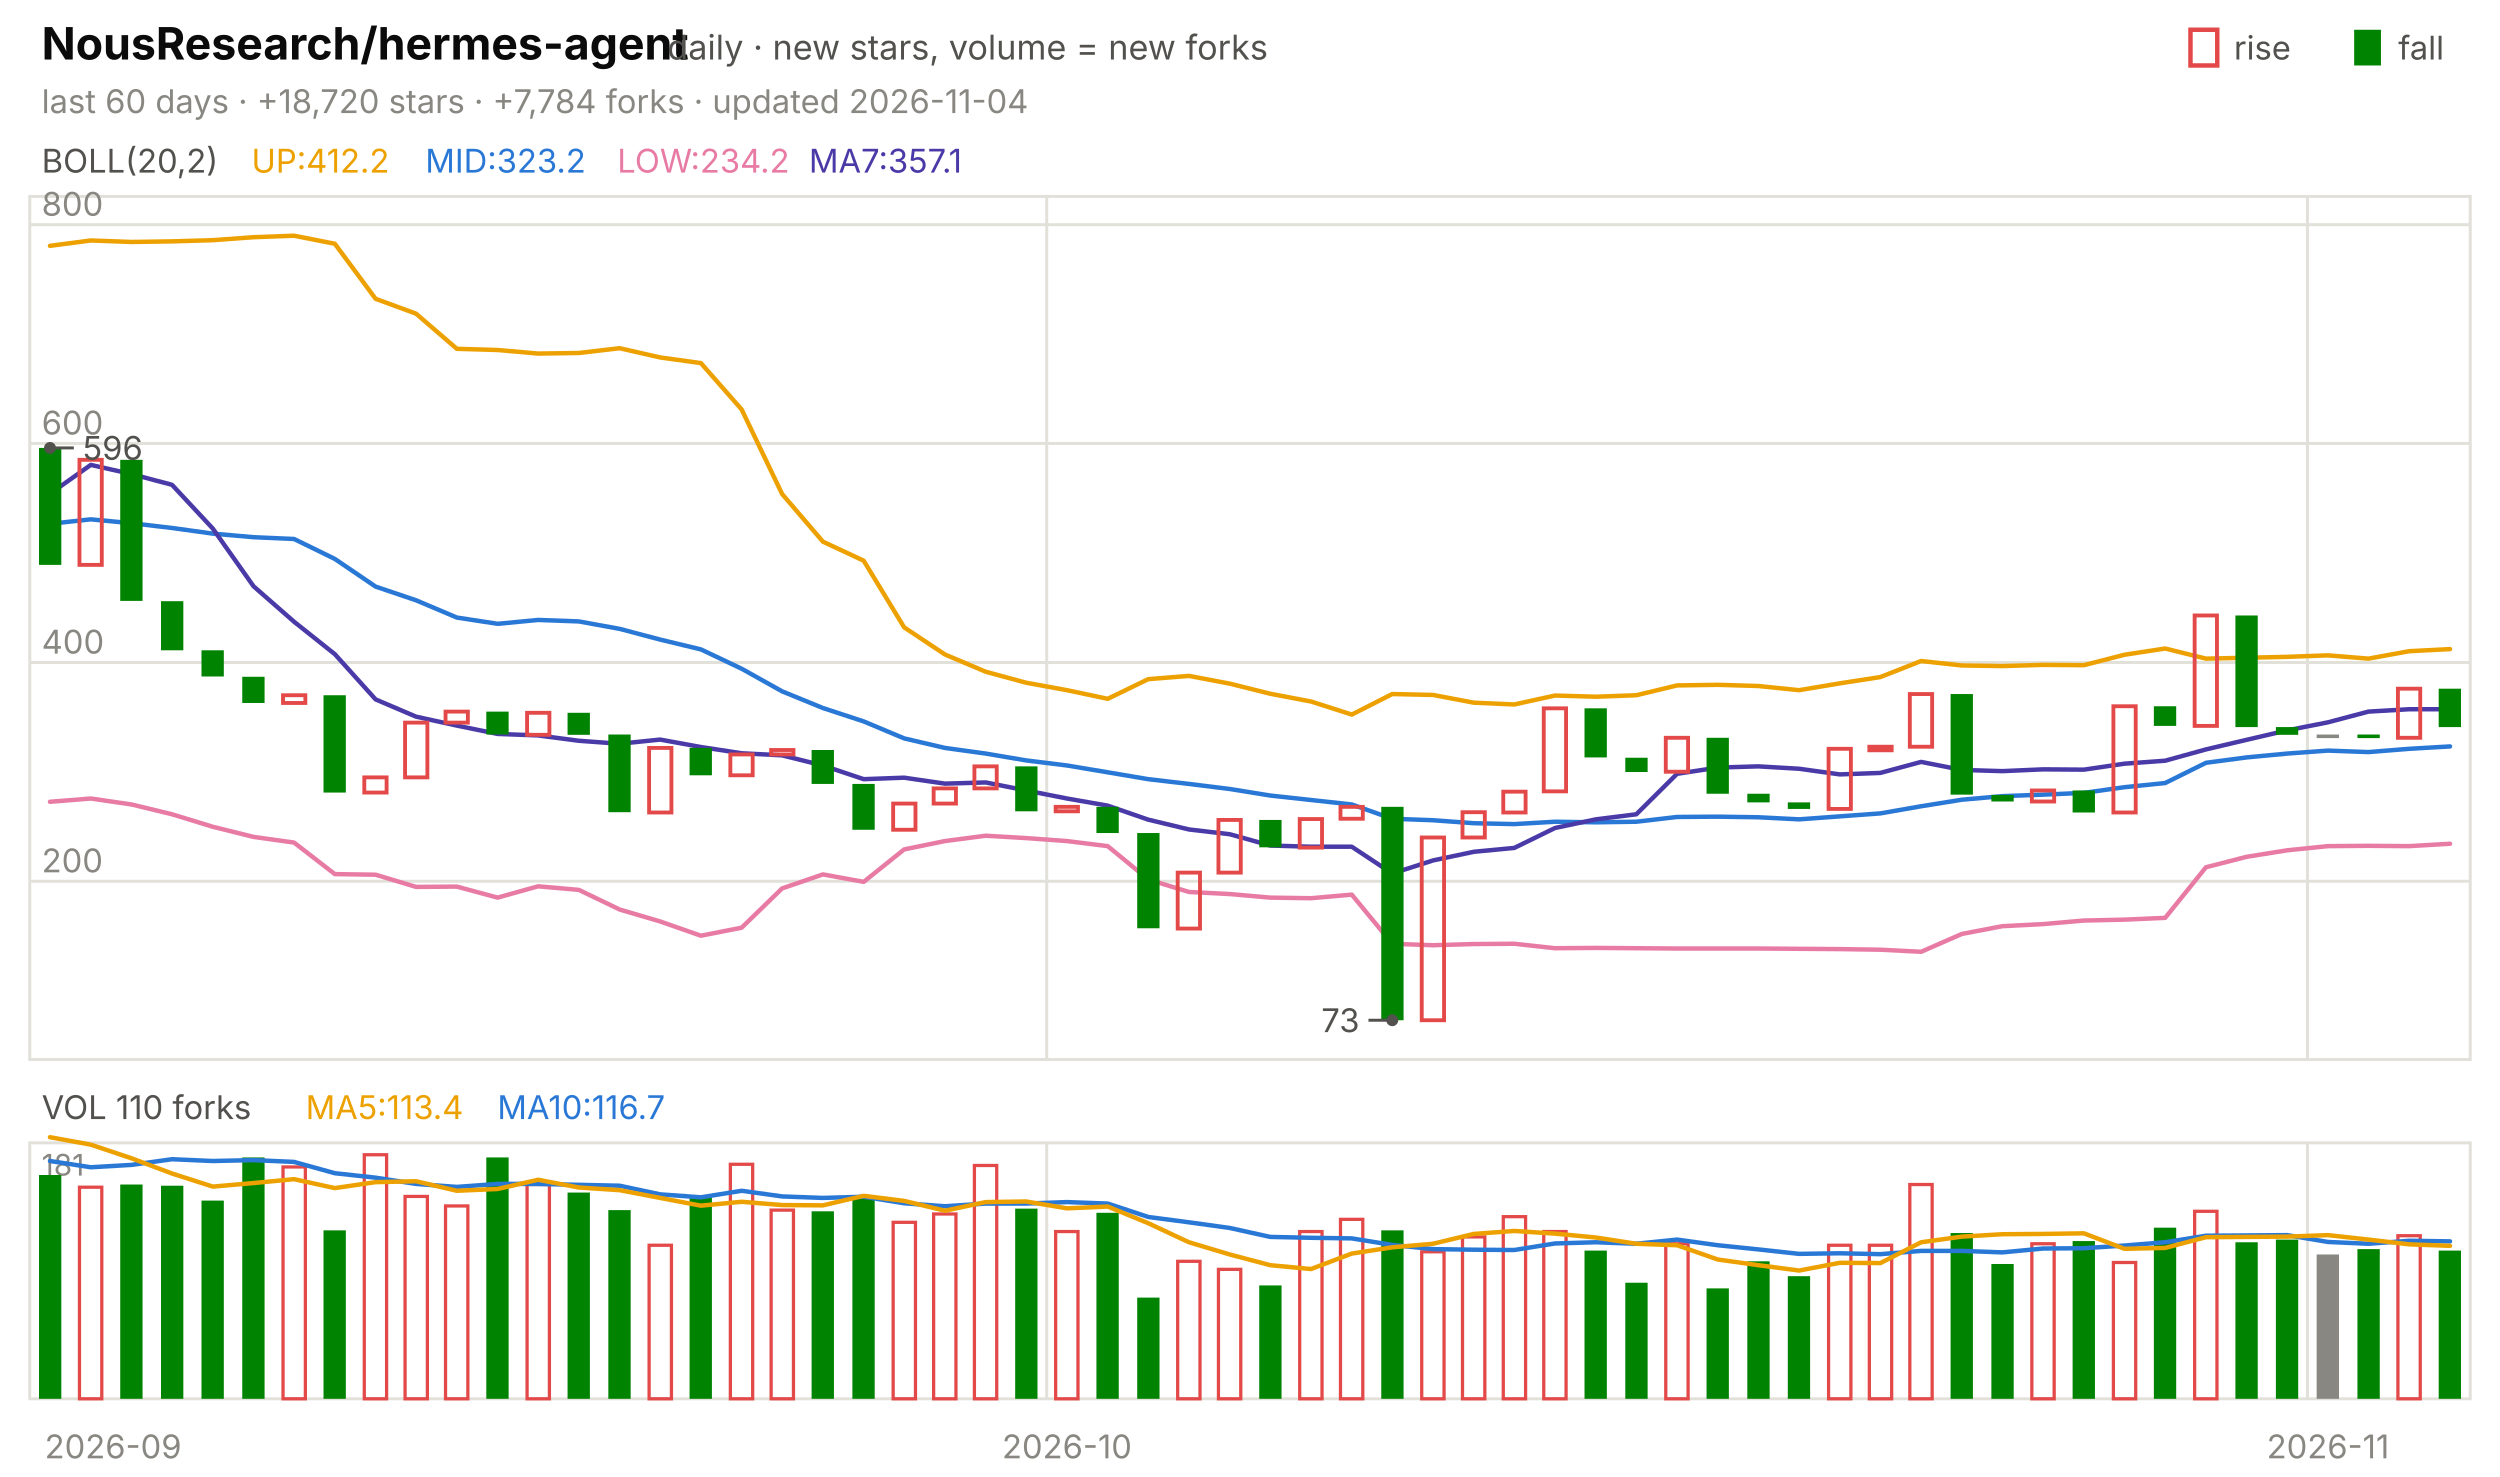
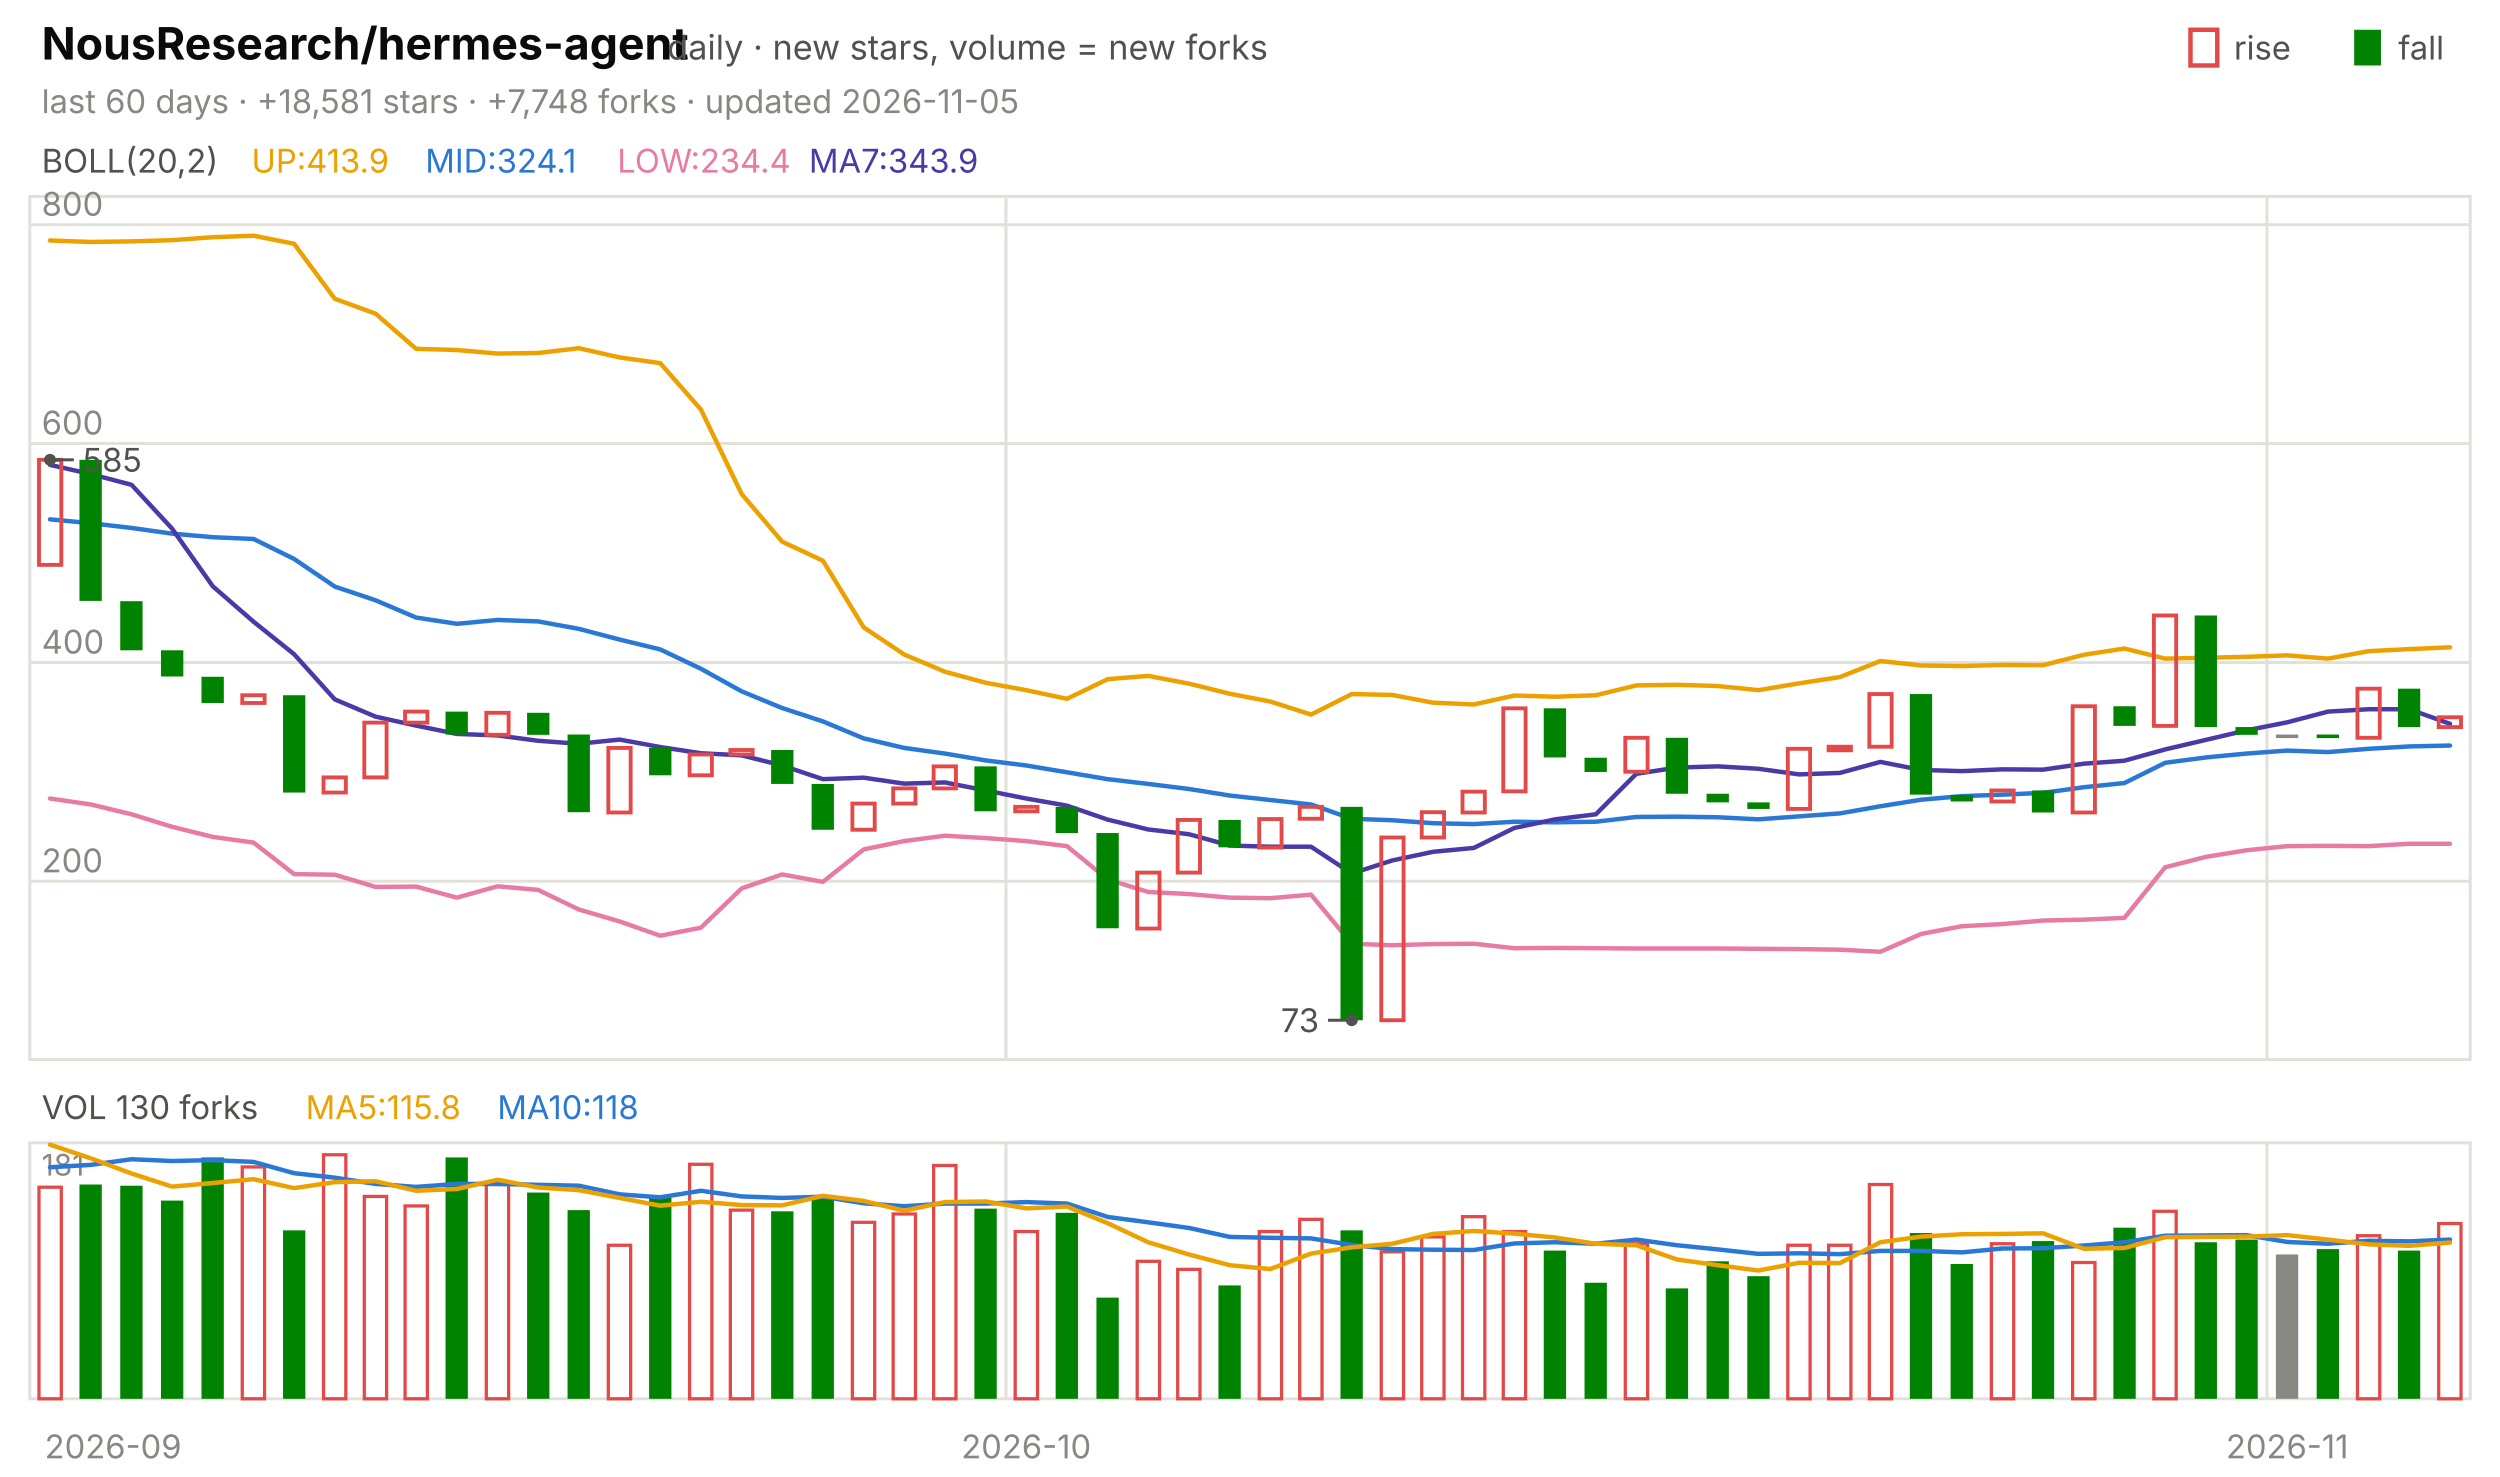
<svg xmlns="http://www.w3.org/2000/svg" viewBox="0 0 840 496" width="840" height="496" font-family="-apple-system,'Segoe UI',system-ui,sans-serif" role="img" aria-label="NousResearch/hermes-agent candlestick chart">
  <text x="14.0" y="20.0" font-size="15" fill="#0b0b0b" font-weight="650">NousResearch/hermes-agent</text>
  <text x="224.2" y="20.0" font-size="11.5" fill="#52514e">daily · new stars, volume = new forks</text>
  <text x="805.8" y="20.0" font-size="11.0" fill="#52514e">fall</text>
  <rect x="791" y="10" width="9" height="12" fill="#008300" />
  <text x="750.6" y="20.0" font-size="11.0" fill="#52514e">rise</text>
  <rect x="736" y="10" width="9" height="12" fill="none" stroke="#e34948" stroke-width="1.5" />
-   <text x="14.0" y="38.0" font-size="11.0" fill="#898781">last 60 days · +18,720 stars · +7,784 forks · updated 2026-11-04</text>
+   <text x="14.0" y="38.0" font-size="11.0" fill="#898781">last 60 days · +18,581 stars · +7,748 forks · updated 2026-11-05</text>
  <rect x="10" y="66" width="820" height="290" fill="none" stroke="#e1e0d9" />
  <rect x="10" y="384" width="820" height="86" fill="none" stroke="#e1e0d9" />
  <text x="38.0" y="490.0" font-size="11.0" fill="#898781" text-anchor="middle">2026-09</text>
-   <line x1="351.7" y1="66.0" x2="351.7" y2="356.0" stroke="#e1e0d9" stroke-width="1.0" />
-   <line x1="351.7" y1="384.0" x2="351.7" y2="470.0" stroke="#e1e0d9" stroke-width="1.0" />
-   <text x="358.5" y="490.0" font-size="11.0" fill="#898781" text-anchor="middle">2026-10</text>
-   <line x1="775.3" y1="66.0" x2="775.3" y2="356.0" stroke="#e1e0d9" stroke-width="1.0" />
-   <line x1="775.3" y1="384.0" x2="775.3" y2="470.0" stroke="#e1e0d9" stroke-width="1.0" />
-   <text x="782.2" y="490.0" font-size="11.0" fill="#898781" text-anchor="middle">2026-11</text>
+   <line x1="338.0" y1="66.0" x2="338.0" y2="356.0" stroke="#e1e0d9" stroke-width="1.0" />
+   <line x1="338.0" y1="384.0" x2="338.0" y2="470.0" stroke="#e1e0d9" stroke-width="1.0" />
+   <text x="344.8" y="490.0" font-size="11.0" fill="#898781" text-anchor="middle">2026-10</text>
+   <line x1="761.7" y1="66.0" x2="761.7" y2="356.0" stroke="#e1e0d9" stroke-width="1.0" />
+   <line x1="761.7" y1="384.0" x2="761.7" y2="470.0" stroke="#e1e0d9" stroke-width="1.0" />
+   <text x="768.5" y="490.0" font-size="11.0" fill="#898781" text-anchor="middle">2026-11</text>
  <text x="14.0" y="58.0" font-size="11.0" fill="#52514e">BOLL(20,2)</text>
-   <text x="84.5" y="58.0" font-size="11.0" fill="#eda100">UP:412.2</text>
-   <text x="142.9" y="58.0" font-size="11.0" fill="#2a78d6">MID:323.2</text>
-   <text x="207.4" y="58.0" font-size="11.0" fill="#e87ba4">LOW:234.2</text>
-   <text x="271.8" y="58.0" font-size="11.0" fill="#4a3aa7">MA7:357.1</text>
+   <text x="84.5" y="58.0" font-size="11.0" fill="#eda100">UP:413.9</text>
+   <text x="142.9" y="58.0" font-size="11.0" fill="#2a78d6">MID:324.1</text>
+   <text x="207.4" y="58.0" font-size="11.0" fill="#e87ba4">LOW:234.4</text>
+   <text x="271.8" y="58.0" font-size="11.0" fill="#4a3aa7">MA7:343.9</text>
  <line x1="10.0" y1="296.1" x2="830.0" y2="296.1" stroke="#e1e0d9" stroke-width="1.0" />
  <text x="14.0" y="293.1" font-size="11.0" fill="#898781">200</text>
  <line x1="10.0" y1="222.6" x2="830.0" y2="222.6" stroke="#e1e0d9" stroke-width="1.0" />
  <text x="14.0" y="219.6" font-size="11.0" fill="#898781">400</text>
  <line x1="10.0" y1="149.0" x2="830.0" y2="149.0" stroke="#e1e0d9" stroke-width="1.0" />
  <text x="14.0" y="146.0" font-size="11.0" fill="#898781">600</text>
  <line x1="10.0" y1="75.5" x2="830.0" y2="75.5" stroke="#e1e0d9" stroke-width="1.0" />
  <text x="14.0" y="72.5" font-size="11.0" fill="#898781">800</text>
-   <polyline points="16.8,82.6 30.5,80.8 44.2,81.3 57.8,81.1 71.5,80.7 85.2,79.7 98.8,79.2 112.5,81.9 126.2,100.4 139.8,105.4 153.5,117.2 167.2,117.6 180.8,118.8 194.5,118.6 208.2,117.0 221.8,120.1 235.5,122.0 249.2,137.6 262.8,166.0 276.5,182.0 290.2,188.4 303.8,210.8 317.5,219.9 331.2,225.7 344.8,229.4 358.5,231.9 372.2,234.8 385.8,228.2 399.5,227.1 413.2,229.7 426.8,233.1 440.5,235.7 454.2,240.1 467.8,233.2 481.5,233.5 495.2,236.1 508.8,236.7 522.5,233.7 536.2,234.1 549.8,233.6 563.5,230.3 577.2,230.1 590.8,230.5 604.5,231.9 618.2,229.6 631.8,227.5 645.5,222.1 659.2,223.6 672.8,223.8 686.5,223.4 700.2,223.5 713.8,220.0 727.5,217.9 741.2,221.3 754.8,221.0 768.5,220.7 782.2,220.2 795.8,221.3 809.5,218.8 823.2,218.1" fill="none" stroke="#eda100" stroke-width="1.5" stroke-linejoin="round" stroke-linecap="round" />
-   <polyline points="16.8,176.0 30.5,174.5 44.2,175.8 57.8,177.4 71.5,179.3 85.2,180.5 98.8,181.1 112.5,187.8 126.2,197.1 139.8,201.7 153.5,207.5 167.2,209.6 180.8,208.3 194.5,208.8 208.2,211.3 221.8,214.9 235.5,218.2 249.2,224.7 262.8,232.3 276.5,237.9 290.2,242.4 303.8,248.1 317.5,251.3 331.2,253.2 344.8,255.5 358.5,257.2 372.2,259.5 385.8,261.8 399.5,263.4 413.2,265.1 426.8,267.3 440.5,268.8 454.2,270.3 467.8,275.1 481.5,275.6 495.2,276.6 508.8,276.9 522.5,276.1 536.2,276.3 549.8,276.1 563.5,274.5 577.2,274.4 590.8,274.6 604.5,275.3 618.2,274.3 631.8,273.3 645.5,270.9 659.2,268.7 672.8,267.5 686.5,267.0 700.2,266.4 713.8,264.5 727.5,263.1 741.2,256.3 754.8,254.5 768.5,253.2 782.2,252.2 795.8,252.7 809.5,251.6 823.2,250.8" fill="none" stroke="#2a78d6" stroke-width="1.5" stroke-linejoin="round" stroke-linecap="round" />
-   <polyline points="16.8,269.4 30.5,268.3 44.2,270.3 57.8,273.6 71.5,277.8 85.2,281.2 98.8,283.1 112.5,293.7 126.2,293.9 139.8,298.0 153.5,297.9 167.2,301.6 180.8,297.8 194.5,299.0 208.2,305.6 221.8,309.6 235.5,314.4 249.2,311.7 262.8,298.5 276.5,293.8 290.2,296.3 303.8,285.4 317.5,282.6 331.2,280.8 344.8,281.6 358.5,282.6 372.2,284.3 385.8,295.5 399.5,299.7 413.2,300.4 426.8,301.6 440.5,301.8 454.2,300.6 467.8,317.1 481.5,317.6 495.2,317.2 508.8,317.1 522.5,318.6 536.2,318.5 549.8,318.6 563.5,318.7 577.2,318.7 590.8,318.7 604.5,318.8 618.2,318.9 631.8,319.1 645.5,319.8 659.2,313.8 672.8,311.2 686.5,310.5 700.2,309.3 713.8,309.0 727.5,308.4 741.2,291.4 754.8,287.9 768.5,285.7 782.2,284.3 795.8,284.2 809.5,284.3 823.2,283.5" fill="none" stroke="#e87ba4" stroke-width="1.5" stroke-linejoin="round" stroke-linecap="round" />
-   <polyline points="16.8,165.9 30.5,156.2 44.2,159.3 57.8,162.9 71.5,177.6 85.2,197.0 98.8,208.9 112.5,219.8 126.2,235.0 139.8,240.8 153.5,243.8 167.2,246.6 180.8,247.1 194.5,248.9 208.2,249.9 221.8,248.5 235.5,251.0 249.2,253.1 262.8,253.8 276.5,257.2 290.2,261.8 303.8,261.3 317.5,263.3 331.2,262.9 344.8,265.6 358.5,268.3 372.2,270.7 385.8,275.4 399.5,278.7 413.2,280.3 426.8,284.1 440.5,284.5 454.2,284.5 467.8,293.5 481.5,289.1 495.2,286.2 508.8,284.9 522.5,278.2 536.2,275.3 549.8,273.6 563.5,260.0 577.2,257.9 590.8,257.5 604.5,258.3 618.2,260.2 631.8,259.7 645.5,256.0 659.2,258.7 672.8,259.1 686.5,258.5 700.2,258.6 713.8,256.6 727.5,255.6 741.2,251.8 754.8,248.6 768.5,245.4 782.2,242.7 795.8,239.1 809.5,238.3 823.2,238.3" fill="none" stroke="#4a3aa7" stroke-width="1.5" stroke-linejoin="round" stroke-linecap="round" />
-   <rect x="13.1" y="150.5" width="7.5" height="39.3" fill="#008300" />
-   <rect x="26.7" y="154.5" width="7.5" height="35.3" fill="none" stroke="#e34948" stroke-width="1.3" />
-   <rect x="40.4" y="154.5" width="7.5" height="47.4" fill="#008300" />
-   <rect x="54.1" y="202.0" width="7.5" height="16.5" fill="#008300" />
-   <rect x="67.7" y="218.5" width="7.5" height="8.8" fill="#008300" />
-   <rect x="81.4" y="227.4" width="7.5" height="8.8" fill="#008300" />
-   <rect x="95.1" y="233.6" width="7.5" height="2.6" fill="none" stroke="#e34948" stroke-width="1.3" />
-   <rect x="108.7" y="233.6" width="7.5" height="32.7" fill="#008300" />
-   <rect x="122.4" y="261.2" width="7.5" height="5.1" fill="none" stroke="#e34948" stroke-width="1.3" />
-   <rect x="136.1" y="242.8" width="7.5" height="18.4" fill="none" stroke="#e34948" stroke-width="1.3" />
-   <rect x="149.7" y="239.1" width="7.5" height="3.7" fill="none" stroke="#e34948" stroke-width="1.3" />
-   <rect x="163.4" y="239.1" width="7.5" height="7.7" fill="#008300" />
-   <rect x="177.1" y="239.5" width="7.5" height="7.4" fill="none" stroke="#e34948" stroke-width="1.3" />
-   <rect x="190.7" y="239.5" width="7.5" height="7.4" fill="#008300" />
-   <rect x="204.4" y="246.8" width="7.5" height="26.1" fill="#008300" />
-   <rect x="218.1" y="251.3" width="7.5" height="21.7" fill="none" stroke="#e34948" stroke-width="1.3" />
-   <rect x="231.7" y="251.3" width="7.5" height="9.2" fill="#008300" />
-   <rect x="245.4" y="253.5" width="7.5" height="7.0" fill="none" stroke="#e34948" stroke-width="1.3" />
-   <rect x="259.1" y="252.0" width="7.5" height="1.5" fill="none" stroke="#e34948" stroke-width="1.3" />
-   <rect x="272.7" y="252.0" width="7.5" height="11.4" fill="#008300" />
-   <rect x="286.4" y="263.4" width="7.5" height="15.4" fill="#008300" />
-   <rect x="300.1" y="270.0" width="7.5" height="8.8" fill="none" stroke="#e34948" stroke-width="1.3" />
-   <rect x="313.7" y="264.9" width="7.5" height="5.1" fill="none" stroke="#e34948" stroke-width="1.3" />
-   <rect x="327.4" y="257.5" width="7.5" height="7.4" fill="none" stroke="#e34948" stroke-width="1.3" />
-   <rect x="341.1" y="257.5" width="7.5" height="15.1" fill="#008300" />
-   <rect x="354.7" y="271.1" width="7.5" height="1.5" fill="none" stroke="#e34948" stroke-width="1.3" />
-   <rect x="368.4" y="271.1" width="7.5" height="8.8" fill="#008300" />
-   <rect x="382.1" y="279.9" width="7.5" height="32.0" fill="#008300" />
-   <rect x="395.7" y="293.2" width="7.5" height="18.8" fill="none" stroke="#e34948" stroke-width="1.3" />
-   <rect x="409.4" y="275.5" width="7.5" height="17.7" fill="none" stroke="#e34948" stroke-width="1.3" />
-   <rect x="423.1" y="275.5" width="7.5" height="9.2" fill="#008300" />
-   <rect x="436.7" y="275.2" width="7.5" height="9.6" fill="none" stroke="#e34948" stroke-width="1.3" />
-   <rect x="450.4" y="271.1" width="7.5" height="4.0" fill="none" stroke="#e34948" stroke-width="1.3" />
-   <rect x="464.1" y="271.1" width="7.5" height="71.7" fill="#008300" />
-   <rect x="477.7" y="281.4" width="7.5" height="61.4" fill="none" stroke="#e34948" stroke-width="1.3" />
-   <rect x="491.4" y="272.9" width="7.5" height="8.5" fill="none" stroke="#e34948" stroke-width="1.3" />
-   <rect x="505.1" y="266.0" width="7.5" height="7.0" fill="none" stroke="#e34948" stroke-width="1.3" />
-   <rect x="518.7" y="238.0" width="7.5" height="27.9" fill="none" stroke="#e34948" stroke-width="1.3" />
-   <rect x="532.4" y="238.0" width="7.5" height="16.5" fill="#008300" />
-   <rect x="546.1" y="254.6" width="7.5" height="4.8" fill="#008300" />
-   <rect x="559.7" y="247.9" width="7.5" height="11.4" fill="none" stroke="#e34948" stroke-width="1.3" />
-   <rect x="573.4" y="247.9" width="7.5" height="18.8" fill="#008300" />
-   <rect x="587.1" y="266.7" width="7.5" height="2.9" fill="#008300" />
-   <rect x="600.7" y="269.6" width="7.5" height="2.2" fill="#008300" />
-   <rect x="614.4" y="251.6" width="7.5" height="20.2" fill="none" stroke="#e34948" stroke-width="1.3" />
-   <rect x="628.1" y="250.9" width="7.5" height="1.2" fill="none" stroke="#e34948" stroke-width="1.3" />
-   <rect x="641.7" y="233.2" width="7.5" height="17.7" fill="none" stroke="#e34948" stroke-width="1.3" />
-   <rect x="655.4" y="233.2" width="7.5" height="33.8" fill="#008300" />
-   <rect x="669.1" y="267.1" width="7.5" height="2.2" fill="#008300" />
-   <rect x="682.7" y="265.6" width="7.5" height="3.7" fill="none" stroke="#e34948" stroke-width="1.3" />
-   <rect x="696.4" y="265.6" width="7.5" height="7.4" fill="#008300" />
-   <rect x="710.1" y="237.3" width="7.5" height="35.7" fill="none" stroke="#e34948" stroke-width="1.3" />
-   <rect x="723.7" y="237.3" width="7.5" height="6.6" fill="#008300" />
-   <rect x="737.4" y="206.8" width="7.5" height="37.1" fill="none" stroke="#e34948" stroke-width="1.3" />
-   <rect x="751.1" y="206.8" width="7.5" height="37.5" fill="#008300" />
-   <rect x="764.7" y="244.3" width="7.5" height="2.6" fill="#008300" />
-   <rect x="778.4" y="246.8" width="7.5" height="1.2" fill="#898781" />
-   <rect x="792.1" y="246.8" width="7.5" height="1.2" fill="#008300" />
-   <rect x="805.7" y="231.4" width="7.5" height="16.5" fill="none" stroke="#e34948" stroke-width="1.3" />
-   <rect x="819.4" y="231.4" width="7.5" height="12.9" fill="#008300" />
-   <circle cx="16.8" cy="150.5" r="2" fill="#52514e" />
-   <line x1="16.8" y1="150.5" x2="24.8" y2="150.5" stroke="#52514e" stroke-width="1.0" />
-   <text x="27.8" y="154.5" font-size="11.0" fill="#52514e">596</text>
-   <circle cx="467.8" cy="342.8" r="2" fill="#52514e" />
-   <line x1="467.8" y1="342.8" x2="459.8" y2="342.8" stroke="#52514e" stroke-width="1.0" />
-   <text x="456.8" y="346.8" font-size="11.0" fill="#52514e" text-anchor="end">73</text>
-   <text x="14.0" y="376.0" font-size="11.0" fill="#52514e">VOL 110 forks</text>
-   <text x="102.7" y="376.0" font-size="11.0" fill="#eda100">MA5:113.4</text>
-   <text x="167.1" y="376.0" font-size="11.0" fill="#2a78d6">MA10:116.7</text>
+   <polyline points="16.8,80.8 30.5,81.3 44.2,81.1 57.8,80.7 71.5,79.7 85.2,79.2 98.8,81.9 112.5,100.4 126.2,105.4 139.8,117.2 153.5,117.6 167.2,118.8 180.8,118.6 194.5,117.0 208.2,120.1 221.8,122.0 235.5,137.6 249.2,166.0 262.8,182.0 276.5,188.4 290.2,210.8 303.8,219.9 317.5,225.7 331.2,229.4 344.8,231.9 358.5,234.8 372.2,228.2 385.8,227.1 399.5,229.7 413.2,233.1 426.8,235.7 440.5,240.1 454.2,233.2 467.8,233.5 481.5,236.1 495.2,236.7 508.8,233.7 522.5,234.1 536.2,233.6 549.8,230.3 563.5,230.1 577.2,230.5 590.8,231.9 604.5,229.6 618.2,227.5 631.8,222.1 645.5,223.6 659.2,223.8 672.8,223.4 686.5,223.5 700.2,220.0 713.8,217.9 727.5,221.3 741.2,221.0 754.8,220.7 768.5,220.2 782.2,221.3 795.8,218.8 809.5,218.1 823.2,217.5" fill="none" stroke="#eda100" stroke-width="1.5" stroke-linejoin="round" stroke-linecap="round" />
+   <polyline points="16.8,174.5 30.5,175.8 44.2,177.4 57.8,179.3 71.5,180.5 85.2,181.1 98.8,187.8 112.5,197.1 126.2,201.7 139.8,207.5 153.5,209.6 167.2,208.3 180.8,208.8 194.5,211.3 208.2,214.9 221.8,218.2 235.5,224.7 249.2,232.3 262.8,237.9 276.5,242.4 290.2,248.1 303.8,251.3 317.5,253.2 331.2,255.5 344.8,257.2 358.5,259.5 372.2,261.8 385.8,263.4 399.5,265.1 413.2,267.3 426.8,268.8 440.5,270.3 454.2,275.1 467.8,275.6 481.5,276.6 495.2,276.9 508.8,276.1 522.5,276.3 536.2,276.1 549.8,274.5 563.5,274.4 577.2,274.6 590.8,275.3 604.5,274.3 618.2,273.3 631.8,270.9 645.5,268.7 659.2,267.5 672.8,267.0 686.5,266.4 700.2,264.5 713.8,263.1 727.5,256.3 741.2,254.5 754.8,253.2 768.5,252.2 782.2,252.7 795.8,251.6 809.5,250.8 823.2,250.5" fill="none" stroke="#2a78d6" stroke-width="1.5" stroke-linejoin="round" stroke-linecap="round" />
+   <polyline points="16.8,268.3 30.5,270.3 44.2,273.6 57.8,277.8 71.5,281.2 85.2,283.1 98.8,293.7 112.5,293.9 126.2,298.0 139.8,297.9 153.5,301.6 167.2,297.8 180.8,299.0 194.5,305.6 208.2,309.6 221.8,314.4 235.5,311.7 249.2,298.5 262.8,293.8 276.5,296.3 290.2,285.4 303.8,282.6 317.5,280.8 331.2,281.6 344.8,282.6 358.5,284.3 372.2,295.5 385.8,299.7 399.5,300.4 413.2,301.6 426.8,301.8 440.5,300.6 454.2,317.1 467.8,317.6 481.5,317.2 495.2,317.1 508.8,318.6 522.5,318.5 536.2,318.6 549.8,318.7 563.5,318.7 577.2,318.7 590.8,318.8 604.5,318.9 618.2,319.1 631.8,319.8 645.5,313.8 659.2,311.2 672.8,310.5 686.5,309.3 700.2,309.0 713.8,308.4 727.5,291.4 741.2,287.9 754.8,285.7 768.5,284.3 782.2,284.2 795.8,284.3 809.5,283.5 823.2,283.5" fill="none" stroke="#e87ba4" stroke-width="1.5" stroke-linejoin="round" stroke-linecap="round" />
+   <polyline points="16.8,156.2 30.5,159.3 44.2,162.9 57.8,177.6 71.5,197.0 85.2,208.9 98.8,219.8 112.5,235.0 126.2,240.8 139.8,243.8 153.5,246.6 167.2,247.1 180.8,248.9 194.5,249.9 208.2,248.5 221.8,251.0 235.5,253.1 249.2,253.8 262.8,257.2 276.5,261.8 290.2,261.3 303.8,263.3 317.5,262.9 331.2,265.6 344.8,268.3 358.5,270.7 372.2,275.4 385.8,278.7 399.5,280.3 413.2,284.1 426.8,284.5 440.5,284.5 454.2,293.5 467.8,289.1 481.5,286.2 495.2,284.9 508.8,278.2 522.5,275.3 536.2,273.6 549.8,260.0 563.5,257.9 577.2,257.5 590.8,258.3 604.5,260.2 618.2,259.7 631.8,256.0 645.5,258.7 659.2,259.1 672.8,258.5 686.5,258.6 700.2,256.6 713.8,255.6 727.5,251.8 741.2,248.6 754.8,245.4 768.5,242.7 782.2,239.1 795.8,238.3 809.5,238.3 823.2,243.2" fill="none" stroke="#4a3aa7" stroke-width="1.5" stroke-linejoin="round" stroke-linecap="round" />
+   <rect x="13.1" y="154.5" width="7.5" height="35.3" fill="none" stroke="#e34948" stroke-width="1.3" />
+   <rect x="26.7" y="154.5" width="7.5" height="47.4" fill="#008300" />
+   <rect x="40.4" y="202.0" width="7.5" height="16.5" fill="#008300" />
+   <rect x="54.1" y="218.5" width="7.5" height="8.8" fill="#008300" />
+   <rect x="67.7" y="227.4" width="7.5" height="8.8" fill="#008300" />
+   <rect x="81.4" y="233.6" width="7.5" height="2.6" fill="none" stroke="#e34948" stroke-width="1.3" />
+   <rect x="95.1" y="233.6" width="7.5" height="32.7" fill="#008300" />
+   <rect x="108.7" y="261.2" width="7.5" height="5.1" fill="none" stroke="#e34948" stroke-width="1.3" />
+   <rect x="122.4" y="242.8" width="7.5" height="18.4" fill="none" stroke="#e34948" stroke-width="1.3" />
+   <rect x="136.1" y="239.1" width="7.5" height="3.7" fill="none" stroke="#e34948" stroke-width="1.3" />
+   <rect x="149.7" y="239.1" width="7.5" height="7.7" fill="#008300" />
+   <rect x="163.4" y="239.5" width="7.5" height="7.4" fill="none" stroke="#e34948" stroke-width="1.3" />
+   <rect x="177.1" y="239.5" width="7.5" height="7.4" fill="#008300" />
+   <rect x="190.7" y="246.8" width="7.5" height="26.1" fill="#008300" />
+   <rect x="204.4" y="251.3" width="7.5" height="21.7" fill="none" stroke="#e34948" stroke-width="1.3" />
+   <rect x="218.1" y="251.3" width="7.5" height="9.2" fill="#008300" />
+   <rect x="231.7" y="253.5" width="7.5" height="7.0" fill="none" stroke="#e34948" stroke-width="1.3" />
+   <rect x="245.4" y="252.0" width="7.5" height="1.5" fill="none" stroke="#e34948" stroke-width="1.3" />
+   <rect x="259.1" y="252.0" width="7.5" height="11.4" fill="#008300" />
+   <rect x="272.7" y="263.4" width="7.5" height="15.4" fill="#008300" />
+   <rect x="286.4" y="270.0" width="7.5" height="8.8" fill="none" stroke="#e34948" stroke-width="1.3" />
+   <rect x="300.1" y="264.9" width="7.5" height="5.1" fill="none" stroke="#e34948" stroke-width="1.3" />
+   <rect x="313.7" y="257.5" width="7.5" height="7.4" fill="none" stroke="#e34948" stroke-width="1.3" />
+   <rect x="327.4" y="257.5" width="7.5" height="15.1" fill="#008300" />
+   <rect x="341.1" y="271.1" width="7.5" height="1.5" fill="none" stroke="#e34948" stroke-width="1.3" />
+   <rect x="354.7" y="271.1" width="7.5" height="8.8" fill="#008300" />
+   <rect x="368.4" y="279.9" width="7.5" height="32.0" fill="#008300" />
+   <rect x="382.1" y="293.2" width="7.5" height="18.8" fill="none" stroke="#e34948" stroke-width="1.3" />
+   <rect x="395.7" y="275.5" width="7.5" height="17.7" fill="none" stroke="#e34948" stroke-width="1.3" />
+   <rect x="409.4" y="275.5" width="7.5" height="9.2" fill="#008300" />
+   <rect x="423.1" y="275.2" width="7.5" height="9.6" fill="none" stroke="#e34948" stroke-width="1.3" />
+   <rect x="436.7" y="271.1" width="7.5" height="4.0" fill="none" stroke="#e34948" stroke-width="1.3" />
+   <rect x="450.4" y="271.1" width="7.5" height="71.7" fill="#008300" />
+   <rect x="464.1" y="281.4" width="7.5" height="61.4" fill="none" stroke="#e34948" stroke-width="1.3" />
+   <rect x="477.7" y="272.9" width="7.5" height="8.5" fill="none" stroke="#e34948" stroke-width="1.3" />
+   <rect x="491.4" y="266.0" width="7.5" height="7.0" fill="none" stroke="#e34948" stroke-width="1.3" />
+   <rect x="505.1" y="238.0" width="7.5" height="27.9" fill="none" stroke="#e34948" stroke-width="1.3" />
+   <rect x="518.7" y="238.0" width="7.5" height="16.5" fill="#008300" />
+   <rect x="532.4" y="254.6" width="7.5" height="4.8" fill="#008300" />
+   <rect x="546.1" y="247.9" width="7.5" height="11.4" fill="none" stroke="#e34948" stroke-width="1.3" />
+   <rect x="559.7" y="247.9" width="7.5" height="18.8" fill="#008300" />
+   <rect x="573.4" y="266.7" width="7.5" height="2.9" fill="#008300" />
+   <rect x="587.1" y="269.6" width="7.5" height="2.2" fill="#008300" />
+   <rect x="600.7" y="251.6" width="7.5" height="20.2" fill="none" stroke="#e34948" stroke-width="1.3" />
+   <rect x="614.4" y="250.9" width="7.5" height="1.2" fill="none" stroke="#e34948" stroke-width="1.3" />
+   <rect x="628.1" y="233.2" width="7.5" height="17.7" fill="none" stroke="#e34948" stroke-width="1.3" />
+   <rect x="641.7" y="233.2" width="7.5" height="33.8" fill="#008300" />
+   <rect x="655.4" y="267.1" width="7.5" height="2.2" fill="#008300" />
+   <rect x="669.1" y="265.6" width="7.5" height="3.7" fill="none" stroke="#e34948" stroke-width="1.3" />
+   <rect x="682.7" y="265.6" width="7.5" height="7.4" fill="#008300" />
+   <rect x="696.4" y="237.3" width="7.5" height="35.7" fill="none" stroke="#e34948" stroke-width="1.3" />
+   <rect x="710.1" y="237.3" width="7.5" height="6.6" fill="#008300" />
+   <rect x="723.7" y="206.8" width="7.5" height="37.1" fill="none" stroke="#e34948" stroke-width="1.3" />
+   <rect x="737.4" y="206.8" width="7.5" height="37.5" fill="#008300" />
+   <rect x="751.1" y="244.3" width="7.5" height="2.6" fill="#008300" />
+   <rect x="764.7" y="246.8" width="7.5" height="1.2" fill="#898781" />
+   <rect x="778.4" y="246.8" width="7.5" height="1.2" fill="#008300" />
+   <rect x="792.1" y="231.4" width="7.5" height="16.5" fill="none" stroke="#e34948" stroke-width="1.3" />
+   <rect x="805.7" y="231.4" width="7.5" height="12.9" fill="#008300" />
+   <rect x="819.4" y="241.0" width="7.5" height="3.3" fill="none" stroke="#e34948" stroke-width="1.3" />
+   <circle cx="16.8" cy="154.5" r="2" fill="#52514e" />
+   <line x1="16.8" y1="154.5" x2="24.8" y2="154.5" stroke="#52514e" stroke-width="1.0" />
+   <text x="27.8" y="158.5" font-size="11.0" fill="#52514e">585</text>
+   <circle cx="454.2" cy="342.8" r="2" fill="#52514e" />
+   <line x1="454.2" y1="342.8" x2="446.2" y2="342.8" stroke="#52514e" stroke-width="1.0" />
+   <text x="443.2" y="346.8" font-size="11.0" fill="#52514e" text-anchor="end">73</text>
+   <text x="14.0" y="376.0" font-size="11.0" fill="#52514e">VOL 130 forks</text>
+   <text x="102.7" y="376.0" font-size="11.0" fill="#eda100">MA5:115.8</text>
+   <text x="167.1" y="376.0" font-size="11.0" fill="#2a78d6">MA10:118</text>
  <text x="14.0" y="395.0" font-size="10" fill="#898781">181</text>
-   <rect x="13.1" y="394.8" width="7.5" height="75.2" fill="#008300" />
-   <rect x="26.7" y="398.9" width="7.5" height="71.1" fill="none" stroke="#e34948" stroke-width="1.1" />
-   <rect x="40.4" y="398.0" width="7.5" height="72.0" fill="#008300" />
-   <rect x="54.1" y="398.4" width="7.5" height="71.6" fill="#008300" />
-   <rect x="67.7" y="403.4" width="7.5" height="66.6" fill="#008300" />
-   <rect x="81.4" y="388.9" width="7.5" height="81.1" fill="#008300" />
-   <rect x="95.1" y="392.1" width="7.5" height="77.9" fill="none" stroke="#e34948" stroke-width="1.1" />
-   <rect x="108.7" y="413.4" width="7.5" height="56.6" fill="#008300" />
-   <rect x="122.4" y="388.0" width="7.5" height="82.0" fill="none" stroke="#e34948" stroke-width="1.1" />
-   <rect x="136.1" y="402.0" width="7.5" height="68.0" fill="none" stroke="#e34948" stroke-width="1.1" />
-   <rect x="149.7" y="405.2" width="7.5" height="64.8" fill="none" stroke="#e34948" stroke-width="1.1" />
-   <rect x="163.4" y="388.9" width="7.5" height="81.1" fill="#008300" />
-   <rect x="177.1" y="398.0" width="7.5" height="72.0" fill="none" stroke="#e34948" stroke-width="1.1" />
-   <rect x="190.7" y="400.7" width="7.5" height="69.3" fill="#008300" />
-   <rect x="204.4" y="406.6" width="7.5" height="63.4" fill="#008300" />
-   <rect x="218.1" y="418.4" width="7.5" height="51.6" fill="none" stroke="#e34948" stroke-width="1.1" />
-   <rect x="231.7" y="402.0" width="7.5" height="68.0" fill="#008300" />
-   <rect x="245.4" y="391.2" width="7.5" height="78.8" fill="none" stroke="#e34948" stroke-width="1.1" />
-   <rect x="259.1" y="406.6" width="7.5" height="63.4" fill="none" stroke="#e34948" stroke-width="1.1" />
-   <rect x="272.7" y="407.0" width="7.5" height="63.0" fill="#008300" />
-   <rect x="286.4" y="402.0" width="7.5" height="68.0" fill="#008300" />
-   <rect x="300.1" y="410.7" width="7.5" height="59.3" fill="none" stroke="#e34948" stroke-width="1.1" />
-   <rect x="313.7" y="407.9" width="7.5" height="62.1" fill="none" stroke="#e34948" stroke-width="1.1" />
-   <rect x="327.4" y="391.6" width="7.5" height="78.4" fill="none" stroke="#e34948" stroke-width="1.1" />
-   <rect x="341.1" y="406.1" width="7.5" height="63.9" fill="#008300" />
-   <rect x="354.7" y="413.8" width="7.5" height="56.2" fill="none" stroke="#e34948" stroke-width="1.1" />
-   <rect x="368.4" y="407.5" width="7.5" height="62.5" fill="#008300" />
-   <rect x="382.1" y="436.0" width="7.5" height="34.0" fill="#008300" />
-   <rect x="395.7" y="423.8" width="7.5" height="46.2" fill="none" stroke="#e34948" stroke-width="1.1" />
-   <rect x="409.4" y="426.5" width="7.5" height="43.5" fill="none" stroke="#e34948" stroke-width="1.1" />
-   <rect x="423.1" y="431.9" width="7.5" height="38.1" fill="#008300" />
-   <rect x="436.7" y="413.8" width="7.5" height="56.2" fill="none" stroke="#e34948" stroke-width="1.1" />
-   <rect x="450.4" y="409.7" width="7.5" height="60.3" fill="none" stroke="#e34948" stroke-width="1.1" />
-   <rect x="464.1" y="413.4" width="7.5" height="56.6" fill="#008300" />
-   <rect x="477.7" y="420.6" width="7.5" height="49.4" fill="none" stroke="#e34948" stroke-width="1.1" />
-   <rect x="491.4" y="415.6" width="7.5" height="54.4" fill="none" stroke="#e34948" stroke-width="1.1" />
-   <rect x="505.1" y="408.8" width="7.5" height="61.2" fill="none" stroke="#e34948" stroke-width="1.1" />
-   <rect x="518.7" y="413.8" width="7.5" height="56.2" fill="none" stroke="#e34948" stroke-width="1.1" />
-   <rect x="532.4" y="420.2" width="7.5" height="49.8" fill="#008300" />
-   <rect x="546.1" y="431.0" width="7.5" height="39.0" fill="#008300" />
-   <rect x="559.7" y="417.9" width="7.5" height="52.1" fill="none" stroke="#e34948" stroke-width="1.1" />
-   <rect x="573.4" y="432.9" width="7.5" height="37.1" fill="#008300" />
-   <rect x="587.1" y="423.8" width="7.5" height="46.2" fill="#008300" />
-   <rect x="600.7" y="428.8" width="7.5" height="41.2" fill="#008300" />
+   <rect x="13.1" y="398.9" width="7.5" height="71.1" fill="none" stroke="#e34948" stroke-width="1.1" />
+   <rect x="26.7" y="398.0" width="7.5" height="72.0" fill="#008300" />
+   <rect x="40.4" y="398.4" width="7.5" height="71.6" fill="#008300" />
+   <rect x="54.1" y="403.4" width="7.5" height="66.6" fill="#008300" />
+   <rect x="67.7" y="388.9" width="7.5" height="81.1" fill="#008300" />
+   <rect x="81.4" y="392.1" width="7.5" height="77.9" fill="none" stroke="#e34948" stroke-width="1.1" />
+   <rect x="95.1" y="413.4" width="7.5" height="56.6" fill="#008300" />
+   <rect x="108.7" y="388.0" width="7.5" height="82.0" fill="none" stroke="#e34948" stroke-width="1.1" />
+   <rect x="122.4" y="402.0" width="7.5" height="68.0" fill="none" stroke="#e34948" stroke-width="1.1" />
+   <rect x="136.1" y="405.2" width="7.5" height="64.8" fill="none" stroke="#e34948" stroke-width="1.1" />
+   <rect x="149.7" y="388.9" width="7.5" height="81.1" fill="#008300" />
+   <rect x="163.4" y="398.0" width="7.5" height="72.0" fill="none" stroke="#e34948" stroke-width="1.1" />
+   <rect x="177.1" y="400.7" width="7.5" height="69.3" fill="#008300" />
+   <rect x="190.7" y="406.6" width="7.5" height="63.4" fill="#008300" />
+   <rect x="204.4" y="418.4" width="7.5" height="51.6" fill="none" stroke="#e34948" stroke-width="1.1" />
+   <rect x="218.1" y="402.0" width="7.5" height="68.0" fill="#008300" />
+   <rect x="231.7" y="391.2" width="7.5" height="78.8" fill="none" stroke="#e34948" stroke-width="1.1" />
+   <rect x="245.4" y="406.6" width="7.5" height="63.4" fill="none" stroke="#e34948" stroke-width="1.1" />
+   <rect x="259.1" y="407.0" width="7.5" height="63.0" fill="#008300" />
+   <rect x="272.7" y="402.0" width="7.5" height="68.0" fill="#008300" />
+   <rect x="286.4" y="410.7" width="7.5" height="59.3" fill="none" stroke="#e34948" stroke-width="1.1" />
+   <rect x="300.1" y="407.9" width="7.5" height="62.1" fill="none" stroke="#e34948" stroke-width="1.1" />
+   <rect x="313.7" y="391.6" width="7.5" height="78.4" fill="none" stroke="#e34948" stroke-width="1.1" />
+   <rect x="327.4" y="406.1" width="7.5" height="63.9" fill="#008300" />
+   <rect x="341.1" y="413.8" width="7.5" height="56.2" fill="none" stroke="#e34948" stroke-width="1.1" />
+   <rect x="354.7" y="407.5" width="7.5" height="62.5" fill="#008300" />
+   <rect x="368.4" y="436.0" width="7.5" height="34.0" fill="#008300" />
+   <rect x="382.1" y="423.8" width="7.5" height="46.2" fill="none" stroke="#e34948" stroke-width="1.1" />
+   <rect x="395.7" y="426.5" width="7.5" height="43.5" fill="none" stroke="#e34948" stroke-width="1.1" />
+   <rect x="409.4" y="431.9" width="7.5" height="38.1" fill="#008300" />
+   <rect x="423.1" y="413.8" width="7.5" height="56.2" fill="none" stroke="#e34948" stroke-width="1.1" />
+   <rect x="436.7" y="409.7" width="7.5" height="60.3" fill="none" stroke="#e34948" stroke-width="1.1" />
+   <rect x="450.4" y="413.4" width="7.5" height="56.6" fill="#008300" />
+   <rect x="464.1" y="420.6" width="7.5" height="49.4" fill="none" stroke="#e34948" stroke-width="1.1" />
+   <rect x="477.7" y="415.6" width="7.5" height="54.4" fill="none" stroke="#e34948" stroke-width="1.1" />
+   <rect x="491.4" y="408.8" width="7.5" height="61.2" fill="none" stroke="#e34948" stroke-width="1.1" />
+   <rect x="505.1" y="413.8" width="7.5" height="56.2" fill="none" stroke="#e34948" stroke-width="1.1" />
+   <rect x="518.7" y="420.2" width="7.5" height="49.8" fill="#008300" />
+   <rect x="532.4" y="431.0" width="7.5" height="39.0" fill="#008300" />
+   <rect x="546.1" y="417.9" width="7.5" height="52.1" fill="none" stroke="#e34948" stroke-width="1.1" />
+   <rect x="559.7" y="432.9" width="7.5" height="37.1" fill="#008300" />
+   <rect x="573.4" y="423.8" width="7.5" height="46.2" fill="#008300" />
+   <rect x="587.1" y="428.8" width="7.5" height="41.2" fill="#008300" />
+   <rect x="600.7" y="418.4" width="7.5" height="51.6" fill="none" stroke="#e34948" stroke-width="1.1" />
  <rect x="614.4" y="418.4" width="7.5" height="51.6" fill="none" stroke="#e34948" stroke-width="1.1" />
-   <rect x="628.1" y="418.4" width="7.5" height="51.6" fill="none" stroke="#e34948" stroke-width="1.1" />
-   <rect x="641.7" y="398.0" width="7.5" height="72.0" fill="none" stroke="#e34948" stroke-width="1.1" />
-   <rect x="655.4" y="414.3" width="7.5" height="55.7" fill="#008300" />
-   <rect x="669.1" y="424.7" width="7.5" height="45.3" fill="#008300" />
-   <rect x="682.7" y="417.9" width="7.5" height="52.1" fill="none" stroke="#e34948" stroke-width="1.1" />
-   <rect x="696.4" y="417.0" width="7.5" height="53.0" fill="#008300" />
-   <rect x="710.1" y="424.2" width="7.5" height="45.8" fill="none" stroke="#e34948" stroke-width="1.1" />
-   <rect x="723.7" y="412.5" width="7.5" height="57.5" fill="#008300" />
-   <rect x="737.4" y="407.0" width="7.5" height="63.0" fill="none" stroke="#e34948" stroke-width="1.1" />
-   <rect x="751.1" y="417.4" width="7.5" height="52.6" fill="#008300" />
-   <rect x="764.7" y="416.5" width="7.5" height="53.5" fill="#008300" />
-   <rect x="778.4" y="421.5" width="7.5" height="48.5" fill="#898781" />
-   <rect x="792.1" y="419.7" width="7.5" height="50.3" fill="#008300" />
-   <rect x="805.7" y="415.2" width="7.5" height="54.8" fill="none" stroke="#e34948" stroke-width="1.1" />
-   <rect x="819.4" y="420.2" width="7.5" height="49.8" fill="#008300" />
-   <polyline points="16.8,390.1 30.5,392.2 44.2,391.4 57.8,389.5 71.5,390.1 85.2,389.8 98.8,390.4 112.5,394.2 126.2,395.7 139.8,397.8 153.5,398.8 167.2,397.8 180.8,397.8 194.5,398.1 208.2,398.4 221.8,401.3 235.5,402.3 249.2,400.1 262.8,402.0 276.5,402.5 290.2,402.1 303.8,404.3 317.5,405.3 331.2,404.4 344.8,404.4 358.5,403.9 372.2,404.4 385.8,408.9 399.5,410.7 413.2,412.6 426.8,415.6 440.5,415.9 454.2,416.1 467.8,418.3 481.5,419.7 495.2,419.9 508.8,420.0 522.5,417.8 536.2,417.4 549.8,417.9 563.5,416.5 577.2,418.4 590.8,419.8 604.5,421.3 618.2,421.1 631.8,421.4 645.5,420.3 659.2,420.3 672.8,420.8 686.5,419.5 700.2,419.4 713.8,418.5 727.5,417.4 741.2,415.2 754.8,415.1 768.5,415.0 782.2,417.3 795.8,417.9 809.5,416.9 823.2,417.1" fill="none" stroke="#2a78d6" stroke-width="1.5" stroke-linejoin="round" stroke-linecap="round" />
-   <polyline points="16.8,382.1 30.5,384.6 44.2,389.2 57.8,394.3 71.5,398.7 85.2,397.5 98.8,396.2 112.5,399.2 126.2,397.2 139.8,396.9 153.5,400.1 167.2,399.5 180.8,396.4 194.5,399.0 208.2,399.9 221.8,402.5 235.5,405.1 249.2,403.8 262.8,404.9 276.5,405.0 290.2,401.8 303.8,403.5 317.5,406.8 331.2,403.9 344.8,403.7 358.5,406.0 372.2,405.4 385.8,411.0 399.5,417.4 413.2,421.5 426.8,425.1 440.5,426.4 454.2,421.2 467.8,419.1 481.5,417.9 495.2,414.6 508.8,413.6 522.5,414.5 536.2,415.8 549.8,417.9 563.5,418.4 577.2,423.2 590.8,425.1 604.5,426.9 618.2,424.3 631.8,424.4 645.5,417.4 659.2,415.5 672.8,414.7 686.5,414.6 700.2,414.4 713.8,419.6 727.5,419.3 741.2,415.7 754.8,415.6 768.5,415.5 782.2,415.0 795.8,416.5 809.5,418.1 823.2,418.6" fill="none" stroke="#eda100" stroke-width="1.5" stroke-linejoin="round" stroke-linecap="round" />
+   <rect x="628.1" y="398.0" width="7.5" height="72.0" fill="none" stroke="#e34948" stroke-width="1.1" />
+   <rect x="641.7" y="414.3" width="7.5" height="55.7" fill="#008300" />
+   <rect x="655.4" y="424.7" width="7.5" height="45.3" fill="#008300" />
+   <rect x="669.1" y="417.9" width="7.5" height="52.1" fill="none" stroke="#e34948" stroke-width="1.1" />
+   <rect x="682.7" y="417.0" width="7.5" height="53.0" fill="#008300" />
+   <rect x="696.4" y="424.2" width="7.5" height="45.8" fill="none" stroke="#e34948" stroke-width="1.1" />
+   <rect x="710.1" y="412.5" width="7.5" height="57.5" fill="#008300" />
+   <rect x="723.7" y="407.0" width="7.5" height="63.0" fill="none" stroke="#e34948" stroke-width="1.1" />
+   <rect x="737.4" y="417.4" width="7.5" height="52.6" fill="#008300" />
+   <rect x="751.1" y="416.5" width="7.5" height="53.5" fill="#008300" />
+   <rect x="764.7" y="421.5" width="7.5" height="48.5" fill="#898781" />
+   <rect x="778.4" y="419.7" width="7.5" height="50.3" fill="#008300" />
+   <rect x="792.1" y="415.2" width="7.5" height="54.8" fill="none" stroke="#e34948" stroke-width="1.1" />
+   <rect x="805.7" y="420.2" width="7.5" height="49.8" fill="#008300" />
+   <rect x="819.4" y="411.1" width="7.5" height="58.9" fill="none" stroke="#e34948" stroke-width="1.1" />
+   <polyline points="16.8,392.2 30.5,391.4 44.2,389.5 57.8,390.1 71.5,389.8 85.2,390.4 98.8,394.2 112.5,395.7 126.2,397.8 139.8,398.8 153.5,397.8 167.2,397.8 180.8,398.1 194.5,398.4 208.2,401.3 221.8,402.3 235.5,400.1 249.2,402.0 262.8,402.5 276.5,402.1 290.2,404.3 303.8,405.3 317.5,404.4 331.2,404.4 344.8,403.9 358.5,404.4 372.2,408.9 385.8,410.7 399.5,412.6 413.2,415.6 426.8,415.9 440.5,416.1 454.2,418.3 467.8,419.7 481.5,419.9 495.2,420.0 508.8,417.8 522.5,417.4 536.2,417.9 549.8,416.5 563.5,418.4 577.2,419.8 590.8,421.3 604.5,421.1 618.2,421.4 631.8,420.3 645.5,420.3 659.2,420.8 672.8,419.5 686.5,419.4 700.2,418.5 713.8,417.4 727.5,415.2 741.2,415.1 754.8,415.0 768.5,417.3 782.2,417.9 795.8,416.9 809.5,417.1 823.2,416.5" fill="none" stroke="#2a78d6" stroke-width="1.5" stroke-linejoin="round" stroke-linecap="round" />
+   <polyline points="16.8,384.6 30.5,389.2 44.2,394.3 57.8,398.7 71.5,397.5 85.2,396.2 98.8,399.2 112.5,397.2 126.2,396.9 139.8,400.1 153.5,399.5 167.2,396.4 180.8,399.0 194.5,399.9 208.2,402.5 221.8,405.1 235.5,403.8 249.2,404.9 262.8,405.0 276.5,401.8 290.2,403.5 303.8,406.8 317.5,403.9 331.2,403.7 344.8,406.0 358.5,405.4 372.2,411.0 385.8,417.4 399.5,421.5 413.2,425.1 426.8,426.4 440.5,421.2 454.2,419.1 467.8,417.9 481.5,414.6 495.2,413.6 508.8,414.5 522.5,415.8 536.2,417.9 549.8,418.4 563.5,423.2 577.2,425.1 590.8,426.9 604.5,424.3 618.2,424.4 631.8,417.4 645.5,415.5 659.2,414.7 672.8,414.6 686.5,414.4 700.2,419.6 713.8,419.3 727.5,415.7 741.2,415.6 754.8,415.5 768.5,415.0 782.2,416.5 795.8,418.1 809.5,418.6 823.2,417.5" fill="none" stroke="#eda100" stroke-width="1.5" stroke-linejoin="round" stroke-linecap="round" />
</svg>
